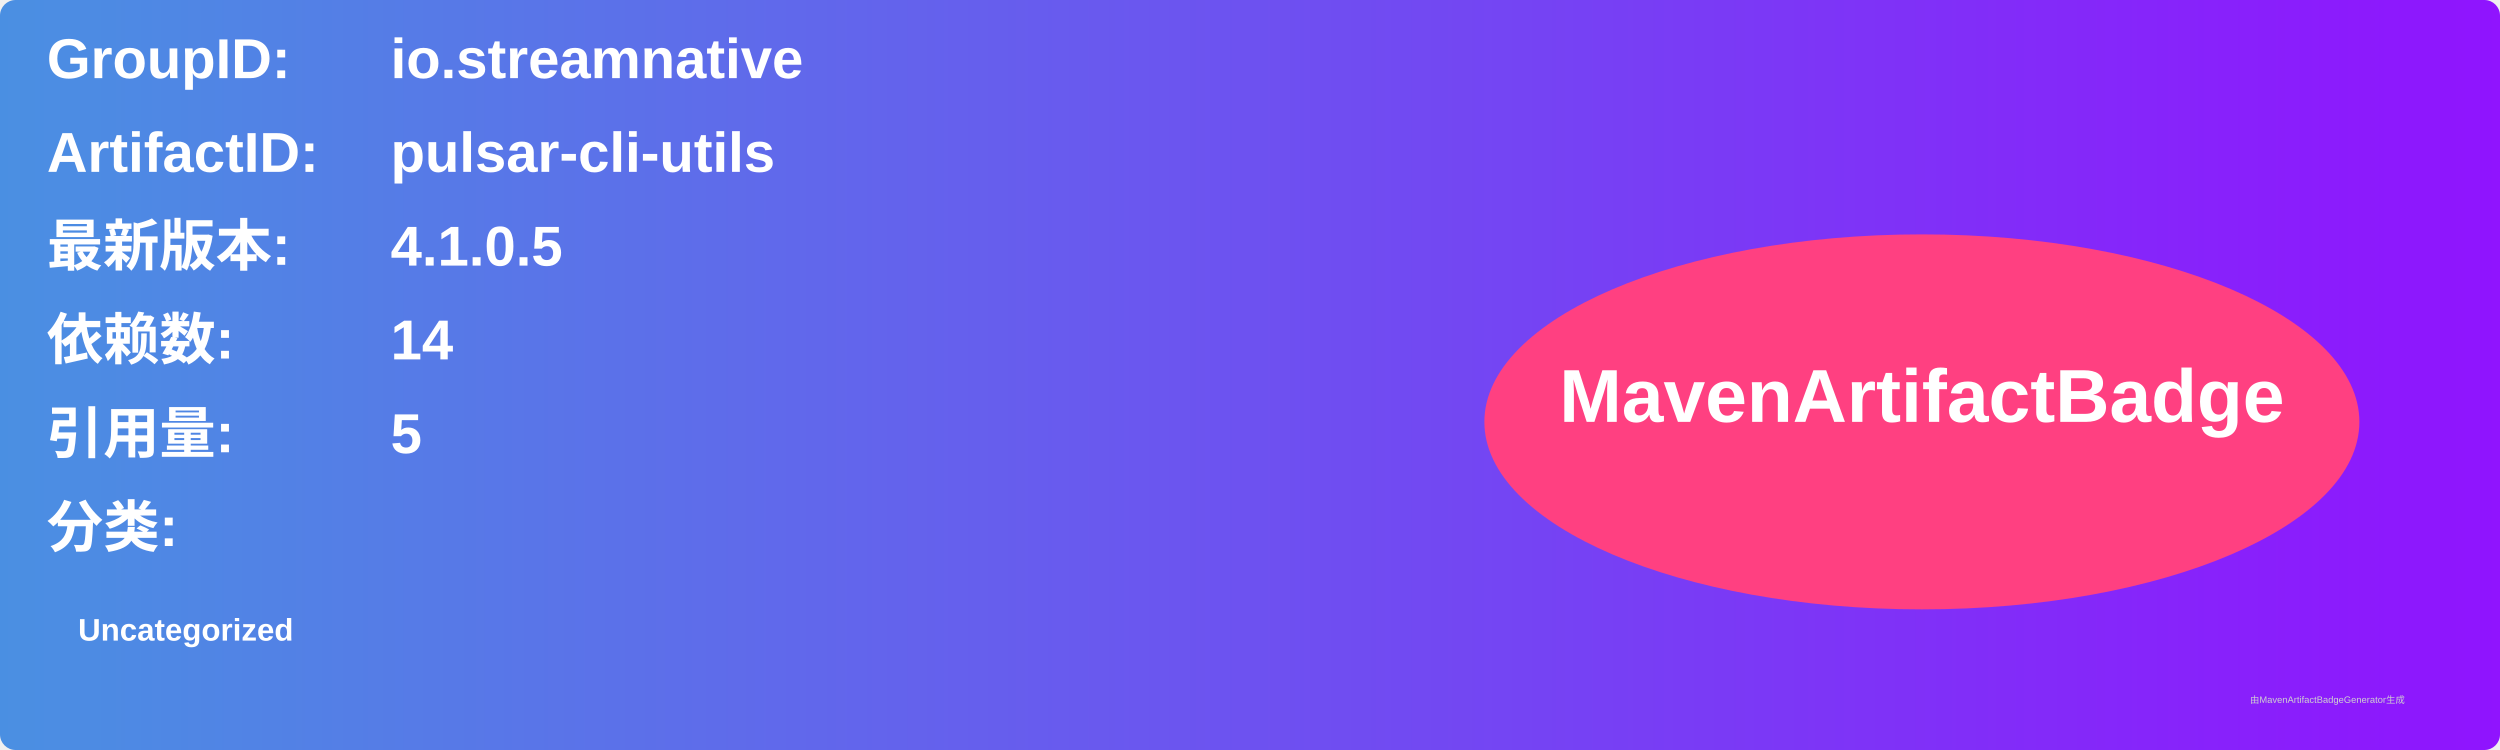
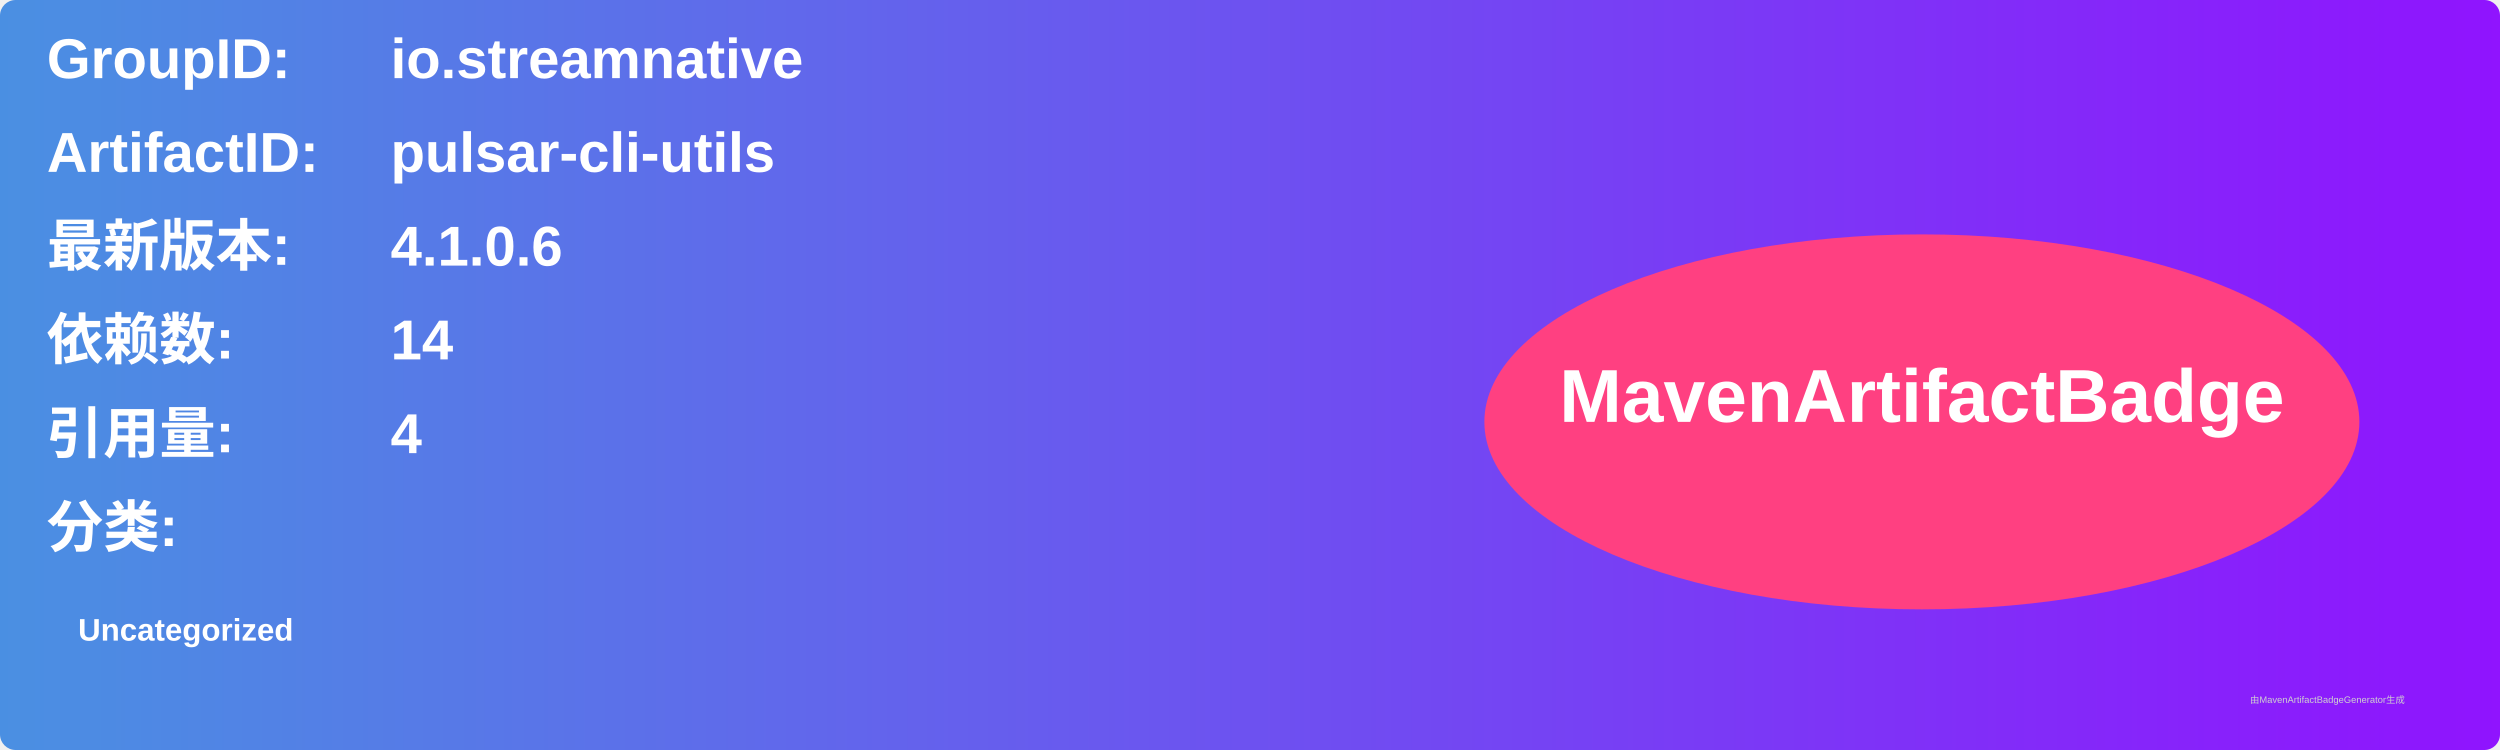
<svg xmlns="http://www.w3.org/2000/svg" width="800" height="240" viewBox="0 0 800 240">
  <linearGradient id="grad" x1="0%" y1="0%" x2="100%" y2="0%">
    <stop offset="0%" stop-color="#4a90e2" />
    <stop offset="100%" stop-color="#9013fe" />
  </linearGradient>
  <rect width="100%" height="100%" rx="5" ry="5" fill="url(#grad)" />
  <g transform="translate(15, 15)">
    <text x="0" y="10" font-family="Arial" font-size="18" fill="white" font-weight="bold" width="260">GroupID:</text>
    <text x="110" y="10" font-family="Arial" font-size="18" fill="white" font-weight="bold" width="460">io.streamnative</text>
    <text x="0" y="40" font-family="Arial" font-size="18" fill="white" font-weight="bold" width="260">ArtifactID:</text>
    <text x="110" y="40" font-family="Arial" font-size="18" fill="white" font-weight="bold" width="460">pulsar-cli-utils</text>
    <text x="0" y="70" font-family="Arial" font-size="18" fill="white" font-weight="bold">最新版本:</text>
    <text x="110" y="70" font-family="Arial" font-size="18" fill="white" font-weight="bold">
-       <tspan font-weight="bold">4.1.0.5</tspan>
+       <tspan font-weight="bold">4.1.0.6</tspan>
    </text>
    <text x="0" y="100" font-family="Arial" font-size="18" fill="white" font-weight="bold">依赖数: </text>
    <text x="110" y="100" font-family="Arial" font-size="18" fill="white">
      <tspan font-weight="bold">14</tspan>
    </text>
    <text x="0" y="130" font-family="Arial" font-size="18" fill="white" font-weight="bold">引用量: </text>
    <text x="110" y="130" font-family="Arial" font-size="18" fill="white">
-       <tspan font-weight="bold">5</tspan>
+       <tspan font-weight="bold">4</tspan>
    </text>
    <text x="0" y="160" font-family="Arial" font-size="18" fill="white" font-weight="bold">分类:</text>
    <text x="10" y="190" font-family="Arial" font-size="10" fill="white">
      <tspan font-weight="bold">Uncategorized</tspan>
    </text>
    <ellipse cx="600" cy="120" rx="140" ry="60" fill="#ff4081" />
    <text x="600" y="120" text-anchor="middle" font-family="Arial" font-size="24" fill="white" font-weight="bold">MavenArtifactBadge</text>
  </g>
  <text x="720" y="225" font-family="Arial" font-size="3" fill="#d0d0d0">由MavenArtifactBadgeGenerator生成</text>
</svg>
